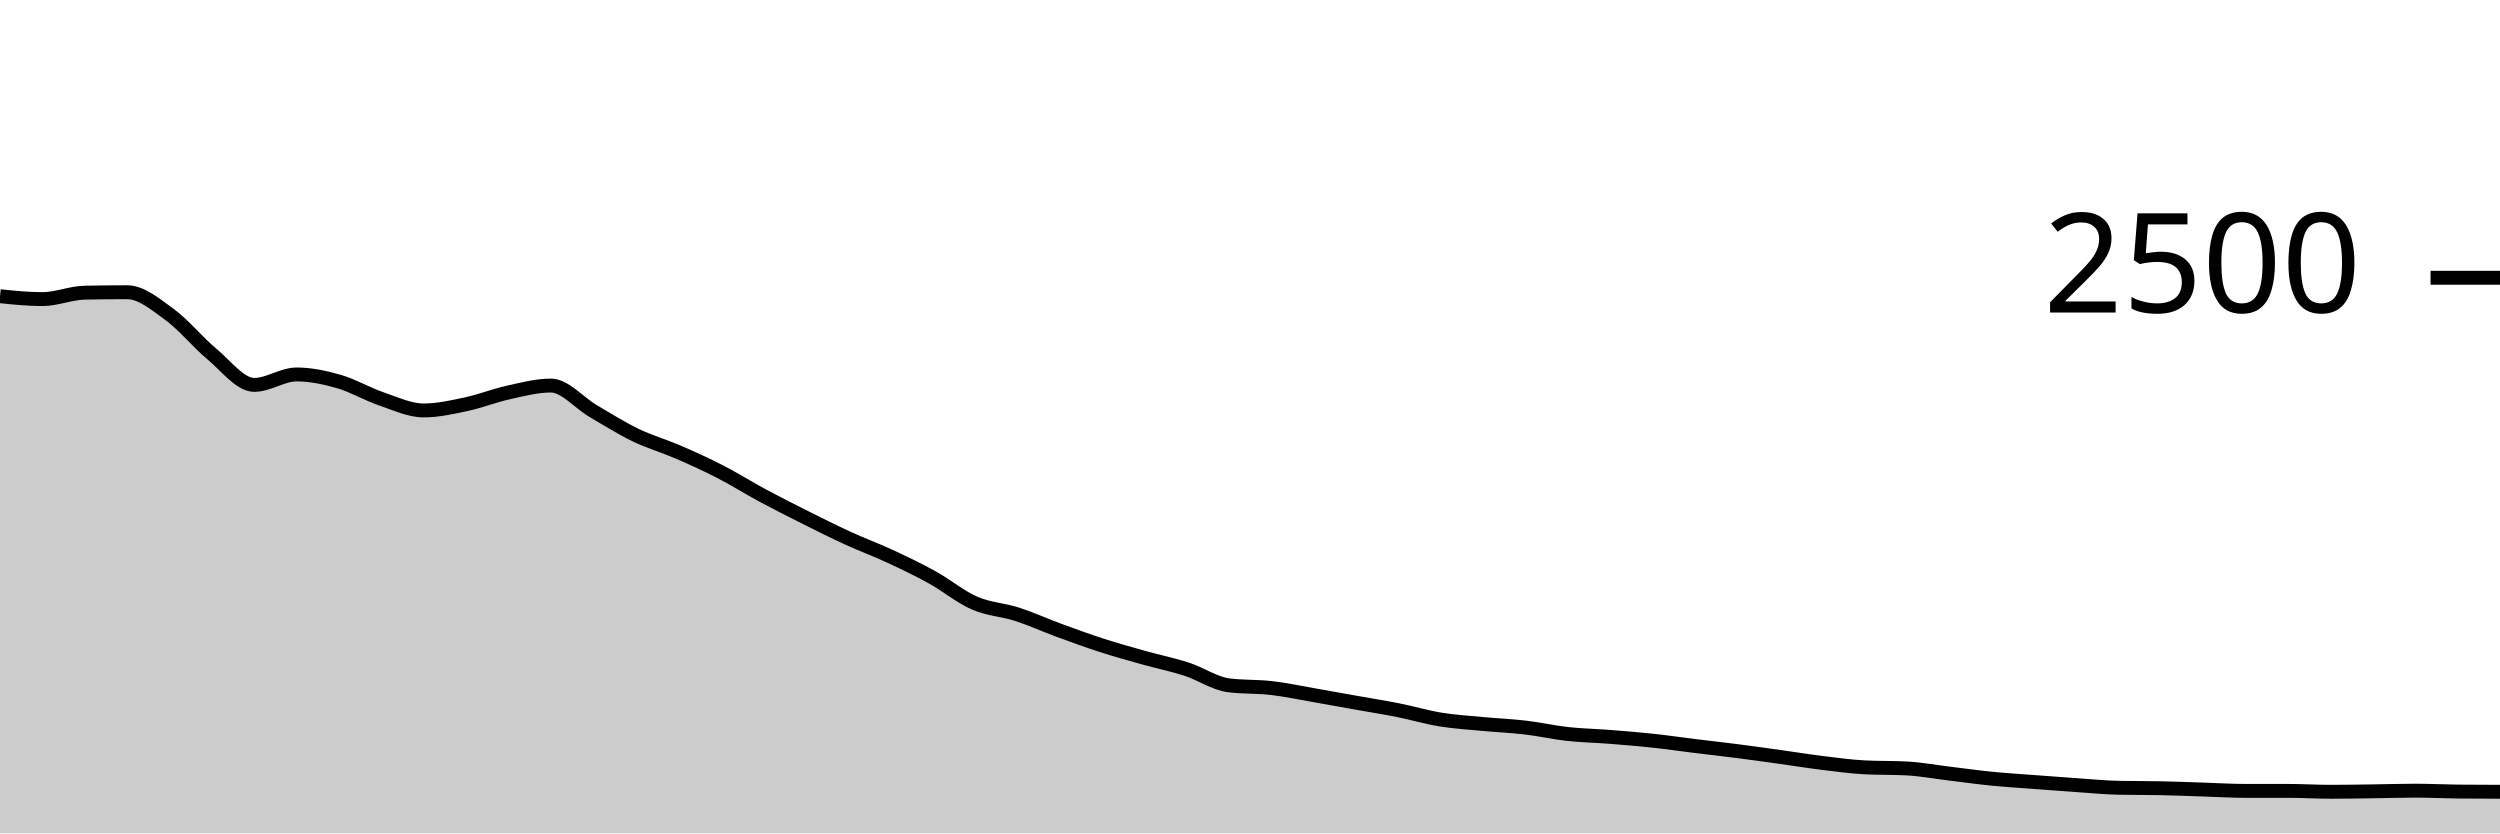
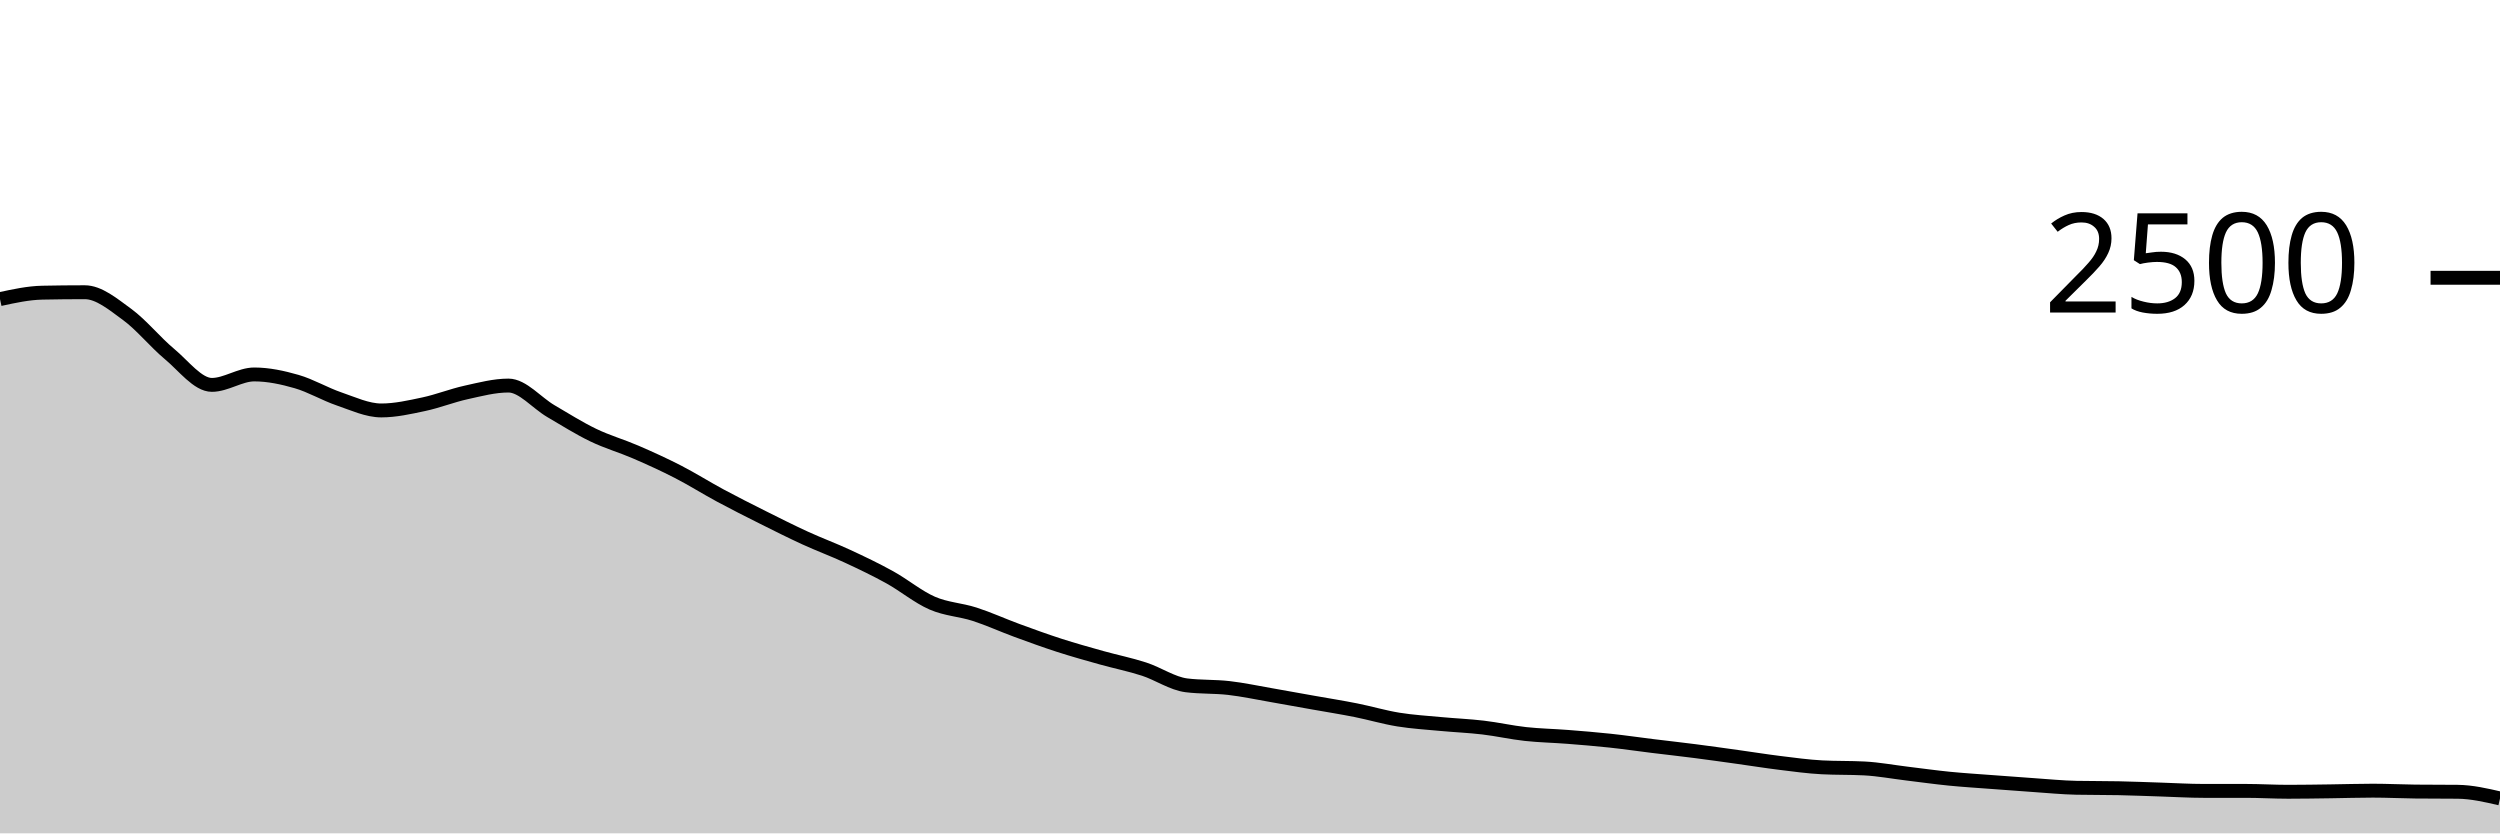
<svg xmlns="http://www.w3.org/2000/svg" viewBox="0 0 180 60">
  <g transform="translate(0,20)">
-     <path class="area" fill="rgba(0, 0, 0, 0.2)" d="M0,1.328C1.017,1.432,2.034,1.536,3.051,1.536C4.068,1.536,5.085,1.093,6.102,1.072C7.119,1.051,8.136,1.04,9.153,1.04C10.169,1.04,11.186,1.899,12.203,2.64C13.22,3.381,14.237,4.643,15.254,5.488C16.271,6.333,17.288,7.712,18.305,7.712C19.322,7.712,20.339,6.96,21.356,6.96C22.373,6.96,23.39,7.179,24.407,7.472C25.424,7.765,26.441,8.373,27.458,8.72C28.475,9.067,29.492,9.552,30.508,9.552C31.525,9.552,32.542,9.32,33.559,9.104C34.576,8.888,35.593,8.48,36.61,8.256C37.627,8.032,38.644,7.76,39.661,7.76C40.678,7.76,41.695,9.005,42.712,9.6C43.729,10.195,44.746,10.837,45.763,11.328C46.78,11.819,47.797,12.104,48.814,12.544C49.831,12.984,50.847,13.445,51.864,13.968C52.881,14.491,53.898,15.133,54.915,15.68C55.932,16.227,56.949,16.739,57.966,17.248C58.983,17.757,60,18.269,61.017,18.736C62.034,19.203,63.051,19.576,64.068,20.048C65.085,20.52,66.102,21.005,67.119,21.568C68.136,22.131,69.153,22.981,70.169,23.424C71.186,23.867,72.203,23.896,73.22,24.224C74.237,24.552,75.254,25.019,76.271,25.392C77.288,25.765,78.305,26.136,79.322,26.464C80.339,26.792,81.356,27.075,82.373,27.36C83.39,27.645,84.407,27.845,85.424,28.176C86.441,28.507,87.458,29.216,88.475,29.344C89.492,29.472,90.508,29.419,91.525,29.536C92.542,29.653,93.559,29.872,94.576,30.048C95.593,30.224,96.61,30.411,97.627,30.592C98.644,30.773,99.661,30.933,100.678,31.136C101.695,31.339,102.712,31.643,103.729,31.808C104.746,31.973,105.763,32.032,106.78,32.128C107.797,32.224,108.814,32.264,109.831,32.384C110.847,32.504,111.864,32.736,112.881,32.848C113.898,32.96,114.915,32.976,115.932,33.056C116.949,33.136,117.966,33.219,118.983,33.328C120,33.437,121.017,33.587,122.034,33.712C123.051,33.837,124.068,33.949,125.085,34.08C126.102,34.211,127.119,34.355,128.136,34.496C129.153,34.637,130.169,34.803,131.186,34.928C132.203,35.053,133.22,35.195,134.237,35.248C135.254,35.301,136.271,35.275,137.288,35.328C138.305,35.381,139.322,35.573,140.339,35.696C141.356,35.819,142.373,35.963,143.39,36.064C144.407,36.165,145.424,36.227,146.441,36.304C147.458,36.381,148.475,36.459,149.492,36.528C150.508,36.597,151.525,36.699,152.542,36.72C153.559,36.741,154.576,36.731,155.593,36.752C156.61,36.773,157.627,36.816,158.644,36.848C159.661,36.88,160.678,36.944,161.695,36.944C162.712,36.944,163.729,36.944,164.746,36.944C165.763,36.944,166.78,37.008,167.797,37.008C168.814,37.008,169.831,36.989,170.847,36.976C171.864,36.963,172.881,36.928,173.898,36.928C174.915,36.928,175.932,36.981,176.949,36.992C177.966,37.003,178.983,37.005,180,37.008L180,40C178.983,40,177.966,40,176.949,40C175.932,40,174.915,40,173.898,40C172.881,40,171.864,40,170.847,40C169.831,40,168.814,40,167.797,40C166.78,40,165.763,40,164.746,40C163.729,40,162.712,40,161.695,40C160.678,40,159.661,40,158.644,40C157.627,40,156.61,40,155.593,40C154.576,40,153.559,40,152.542,40C151.525,40,150.508,40,149.492,40C148.475,40,147.458,40,146.441,40C145.424,40,144.407,40,143.39,40C142.373,40,141.356,40,140.339,40C139.322,40,138.305,40,137.288,40C136.271,40,135.254,40,134.237,40C133.22,40,132.203,40,131.186,40C130.169,40,129.153,40,128.136,40C127.119,40,126.102,40,125.085,40C124.068,40,123.051,40,122.034,40C121.017,40,120,40,118.983,40C117.966,40,116.949,40,115.932,40C114.915,40,113.898,40,112.881,40C111.864,40,110.847,40,109.831,40C108.814,40,107.797,40,106.78,40C105.763,40,104.746,40,103.729,40C102.712,40,101.695,40,100.678,40C99.661,40,98.644,40,97.627,40C96.61,40,95.593,40,94.576,40C93.559,40,92.542,40,91.525,40C90.508,40,89.492,40,88.475,40C87.458,40,86.441,40,85.424,40C84.407,40,83.39,40,82.373,40C81.356,40,80.339,40,79.322,40C78.305,40,77.288,40,76.271,40C75.254,40,74.237,40,73.22,40C72.203,40,71.186,40,70.169,40C69.153,40,68.136,40,67.119,40C66.102,40,65.085,40,64.068,40C63.051,40,62.034,40,61.017,40C60,40,58.983,40,57.966,40C56.949,40,55.932,40,54.915,40C53.898,40,52.881,40,51.864,40C50.847,40,49.831,40,48.814,40C47.797,40,46.78,40,45.763,40C44.746,40,43.729,40,42.712,40C41.695,40,40.678,40,39.661,40C38.644,40,37.627,40,36.61,40C35.593,40,34.576,40,33.559,40C32.542,40,31.525,40,30.508,40C29.492,40,28.475,40,27.458,40C26.441,40,25.424,40,24.407,40C23.39,40,22.373,40,21.356,40C20.339,40,19.322,40,18.305,40C17.288,40,16.271,40,15.254,40C14.237,40,13.22,40,12.203,40C11.186,40,10.169,40,9.153,40C8.136,40,7.119,40,6.102,40C5.085,40,4.068,40,3.051,40C2.034,40,1.017,40,0,40Z" />
-     <path class="line" stroke="black" fill="none" d="M0,1.328C1.017,1.432,2.034,1.536,3.051,1.536C4.068,1.536,5.085,1.093,6.102,1.072C7.119,1.051,8.136,1.04,9.153,1.04C10.169,1.04,11.186,1.899,12.203,2.64C13.22,3.381,14.237,4.643,15.254,5.488C16.271,6.333,17.288,7.712,18.305,7.712C19.322,7.712,20.339,6.96,21.356,6.96C22.373,6.96,23.39,7.179,24.407,7.472C25.424,7.765,26.441,8.373,27.458,8.72C28.475,9.067,29.492,9.552,30.508,9.552C31.525,9.552,32.542,9.32,33.559,9.104C34.576,8.888,35.593,8.48,36.61,8.256C37.627,8.032,38.644,7.76,39.661,7.76C40.678,7.76,41.695,9.005,42.712,9.6C43.729,10.195,44.746,10.837,45.763,11.328C46.78,11.819,47.797,12.104,48.814,12.544C49.831,12.984,50.847,13.445,51.864,13.968C52.881,14.491,53.898,15.133,54.915,15.68C55.932,16.227,56.949,16.739,57.966,17.248C58.983,17.757,60,18.269,61.017,18.736C62.034,19.203,63.051,19.576,64.068,20.048C65.085,20.52,66.102,21.005,67.119,21.568C68.136,22.131,69.153,22.981,70.169,23.424C71.186,23.867,72.203,23.896,73.22,24.224C74.237,24.552,75.254,25.019,76.271,25.392C77.288,25.765,78.305,26.136,79.322,26.464C80.339,26.792,81.356,27.075,82.373,27.36C83.39,27.645,84.407,27.845,85.424,28.176C86.441,28.507,87.458,29.216,88.475,29.344C89.492,29.472,90.508,29.419,91.525,29.536C92.542,29.653,93.559,29.872,94.576,30.048C95.593,30.224,96.61,30.411,97.627,30.592C98.644,30.773,99.661,30.933,100.678,31.136C101.695,31.339,102.712,31.643,103.729,31.808C104.746,31.973,105.763,32.032,106.78,32.128C107.797,32.224,108.814,32.264,109.831,32.384C110.847,32.504,111.864,32.736,112.881,32.848C113.898,32.96,114.915,32.976,115.932,33.056C116.949,33.136,117.966,33.219,118.983,33.328C120,33.437,121.017,33.587,122.034,33.712C123.051,33.837,124.068,33.949,125.085,34.08C126.102,34.211,127.119,34.355,128.136,34.496C129.153,34.637,130.169,34.803,131.186,34.928C132.203,35.053,133.22,35.195,134.237,35.248C135.254,35.301,136.271,35.275,137.288,35.328C138.305,35.381,139.322,35.573,140.339,35.696C141.356,35.819,142.373,35.963,143.39,36.064C144.407,36.165,145.424,36.227,146.441,36.304C147.458,36.381,148.475,36.459,149.492,36.528C150.508,36.597,151.525,36.699,152.542,36.72C153.559,36.741,154.576,36.731,155.593,36.752C156.61,36.773,157.627,36.816,158.644,36.848C159.661,36.88,160.678,36.944,161.695,36.944C162.712,36.944,163.729,36.944,164.746,36.944C165.763,36.944,166.78,37.008,167.797,37.008C168.814,37.008,169.831,36.989,170.847,36.976C171.864,36.963,172.881,36.928,173.898,36.928C174.915,36.928,175.932,36.981,176.949,36.992C177.966,37.003,178.983,37.005,180,37.008" />
+     <path class="area" fill="rgba(0, 0, 0, 0.2)" d="M0,1.536C1.017,1.315,2.034,1.093,3.051,1.072C4.068,1.051,5.085,1.04,6.102,1.04C7.119,1.04,8.136,1.899,9.153,2.64C10.169,3.381,11.186,4.643,12.203,5.488C13.22,6.333,14.237,7.712,15.254,7.712C16.271,7.712,17.288,6.96,18.305,6.96C19.322,6.96,20.339,7.179,21.356,7.472C22.373,7.765,23.39,8.373,24.407,8.72C25.424,9.067,26.441,9.552,27.458,9.552C28.475,9.552,29.492,9.32,30.508,9.104C31.525,8.888,32.542,8.48,33.559,8.256C34.576,8.032,35.593,7.76,36.61,7.76C37.627,7.76,38.644,9.005,39.661,9.6C40.678,10.195,41.695,10.837,42.712,11.328C43.729,11.819,44.746,12.104,45.763,12.544C46.78,12.984,47.797,13.445,48.814,13.968C49.831,14.491,50.847,15.133,51.864,15.68C52.881,16.227,53.898,16.739,54.915,17.248C55.932,17.757,56.949,18.269,57.966,18.736C58.983,19.203,60,19.576,61.017,20.048C62.034,20.52,63.051,21.005,64.068,21.568C65.085,22.131,66.102,22.981,67.119,23.424C68.136,23.867,69.153,23.896,70.169,24.224C71.186,24.552,72.203,25.019,73.22,25.392C74.237,25.765,75.254,26.136,76.271,26.464C77.288,26.792,78.305,27.075,79.322,27.36C80.339,27.645,81.356,27.845,82.373,28.176C83.39,28.507,84.407,29.216,85.424,29.344C86.441,29.472,87.458,29.419,88.475,29.536C89.492,29.653,90.508,29.872,91.525,30.048C92.542,30.224,93.559,30.411,94.576,30.592C95.593,30.773,96.61,30.933,97.627,31.136C98.644,31.339,99.661,31.643,100.678,31.808C101.695,31.973,102.712,32.032,103.729,32.128C104.746,32.224,105.763,32.264,106.78,32.384C107.797,32.504,108.814,32.736,109.831,32.848C110.847,32.96,111.864,32.976,112.881,33.056C113.898,33.136,114.915,33.219,115.932,33.328C116.949,33.437,117.966,33.587,118.983,33.712C120,33.837,121.017,33.949,122.034,34.08C123.051,34.211,124.068,34.355,125.085,34.496C126.102,34.637,127.119,34.803,128.136,34.928C129.153,35.053,130.169,35.195,131.186,35.248C132.203,35.301,133.22,35.275,134.237,35.328C135.254,35.381,136.271,35.573,137.288,35.696C138.305,35.819,139.322,35.963,140.339,36.064C141.356,36.165,142.373,36.227,143.39,36.304C144.407,36.381,145.424,36.459,146.441,36.528C147.458,36.597,148.475,36.699,149.492,36.72C150.508,36.741,151.525,36.731,152.542,36.752C153.559,36.773,154.576,36.816,155.593,36.848C156.61,36.88,157.627,36.944,158.644,36.944C159.661,36.944,160.678,36.944,161.695,36.944C162.712,36.944,163.729,37.008,164.746,37.008C165.763,37.008,166.78,36.989,167.797,36.976C168.814,36.963,169.831,36.928,170.847,36.928C171.864,36.928,172.881,36.981,173.898,36.992C174.915,37.003,175.932,36.997,176.949,37.008C177.966,37.019,178.983,37.253,180,37.488L180,40C178.983,40,177.966,40,176.949,40C175.932,40,174.915,40,173.898,40C172.881,40,171.864,40,170.847,40C169.831,40,168.814,40,167.797,40C166.78,40,165.763,40,164.746,40C163.729,40,162.712,40,161.695,40C160.678,40,159.661,40,158.644,40C157.627,40,156.61,40,155.593,40C154.576,40,153.559,40,152.542,40C151.525,40,150.508,40,149.492,40C148.475,40,147.458,40,146.441,40C145.424,40,144.407,40,143.39,40C142.373,40,141.356,40,140.339,40C139.322,40,138.305,40,137.288,40C136.271,40,135.254,40,134.237,40C133.22,40,132.203,40,131.186,40C130.169,40,129.153,40,128.136,40C127.119,40,126.102,40,125.085,40C124.068,40,123.051,40,122.034,40C121.017,40,120,40,118.983,40C117.966,40,116.949,40,115.932,40C114.915,40,113.898,40,112.881,40C111.864,40,110.847,40,109.831,40C108.814,40,107.797,40,106.78,40C105.763,40,104.746,40,103.729,40C102.712,40,101.695,40,100.678,40C99.661,40,98.644,40,97.627,40C96.61,40,95.593,40,94.576,40C93.559,40,92.542,40,91.525,40C90.508,40,89.492,40,88.475,40C87.458,40,86.441,40,85.424,40C84.407,40,83.39,40,82.373,40C81.356,40,80.339,40,79.322,40C78.305,40,77.288,40,76.271,40C75.254,40,74.237,40,73.22,40C72.203,40,71.186,40,70.169,40C69.153,40,68.136,40,67.119,40C66.102,40,65.085,40,64.068,40C63.051,40,62.034,40,61.017,40C60,40,58.983,40,57.966,40C56.949,40,55.932,40,54.915,40C53.898,40,52.881,40,51.864,40C50.847,40,49.831,40,48.814,40C47.797,40,46.78,40,45.763,40C44.746,40,43.729,40,42.712,40C41.695,40,40.678,40,39.661,40C38.644,40,37.627,40,36.61,40C35.593,40,34.576,40,33.559,40C32.542,40,31.525,40,30.508,40C29.492,40,28.475,40,27.458,40C26.441,40,25.424,40,24.407,40C23.39,40,22.373,40,21.356,40C20.339,40,19.322,40,18.305,40C17.288,40,16.271,40,15.254,40C14.237,40,13.22,40,12.203,40C11.186,40,10.169,40,9.153,40C8.136,40,7.119,40,6.102,40C5.085,40,4.068,40,3.051,40C2.034,40,1.017,40,0,40Z" />
+     <path class="line" stroke="black" fill="none" d="M0,1.536C1.017,1.315,2.034,1.093,3.051,1.072C4.068,1.051,5.085,1.04,6.102,1.04C7.119,1.04,8.136,1.899,9.153,2.64C10.169,3.381,11.186,4.643,12.203,5.488C13.22,6.333,14.237,7.712,15.254,7.712C16.271,7.712,17.288,6.96,18.305,6.96C19.322,6.96,20.339,7.179,21.356,7.472C22.373,7.765,23.39,8.373,24.407,8.72C25.424,9.067,26.441,9.552,27.458,9.552C28.475,9.552,29.492,9.32,30.508,9.104C31.525,8.888,32.542,8.48,33.559,8.256C34.576,8.032,35.593,7.76,36.61,7.76C37.627,7.76,38.644,9.005,39.661,9.6C40.678,10.195,41.695,10.837,42.712,11.328C43.729,11.819,44.746,12.104,45.763,12.544C46.78,12.984,47.797,13.445,48.814,13.968C49.831,14.491,50.847,15.133,51.864,15.68C52.881,16.227,53.898,16.739,54.915,17.248C55.932,17.757,56.949,18.269,57.966,18.736C58.983,19.203,60,19.576,61.017,20.048C62.034,20.52,63.051,21.005,64.068,21.568C65.085,22.131,66.102,22.981,67.119,23.424C68.136,23.867,69.153,23.896,70.169,24.224C71.186,24.552,72.203,25.019,73.22,25.392C74.237,25.765,75.254,26.136,76.271,26.464C77.288,26.792,78.305,27.075,79.322,27.36C80.339,27.645,81.356,27.845,82.373,28.176C83.39,28.507,84.407,29.216,85.424,29.344C86.441,29.472,87.458,29.419,88.475,29.536C89.492,29.653,90.508,29.872,91.525,30.048C92.542,30.224,93.559,30.411,94.576,30.592C95.593,30.773,96.61,30.933,97.627,31.136C98.644,31.339,99.661,31.643,100.678,31.808C101.695,31.973,102.712,32.032,103.729,32.128C104.746,32.224,105.763,32.264,106.78,32.384C107.797,32.504,108.814,32.736,109.831,32.848C110.847,32.96,111.864,32.976,112.881,33.056C113.898,33.136,114.915,33.219,115.932,33.328C116.949,33.437,117.966,33.587,118.983,33.712C120,33.837,121.017,33.949,122.034,34.08C123.051,34.211,124.068,34.355,125.085,34.496C126.102,34.637,127.119,34.803,128.136,34.928C129.153,35.053,130.169,35.195,131.186,35.248C132.203,35.301,133.22,35.275,134.237,35.328C135.254,35.381,136.271,35.573,137.288,35.696C138.305,35.819,139.322,35.963,140.339,36.064C141.356,36.165,142.373,36.227,143.39,36.304C144.407,36.381,145.424,36.459,146.441,36.528C147.458,36.597,148.475,36.699,149.492,36.72C150.508,36.741,151.525,36.731,152.542,36.752C153.559,36.773,154.576,36.816,155.593,36.848C156.61,36.88,157.627,36.944,158.644,36.944C159.661,36.944,160.678,36.944,161.695,36.944C162.712,36.944,163.729,37.008,164.746,37.008C165.763,37.008,166.78,36.989,167.797,36.976C168.814,36.963,169.831,36.928,170.847,36.928C171.864,36.928,172.881,36.981,173.898,36.992C174.915,37.003,175.932,36.997,176.949,37.008C177.966,37.019,178.983,37.253,180,37.488" />
    <path class="axis-ceiling" stroke-width="1" stroke="black" fill="none" d="M175,0L180,0" />
    <text class="axis-ceiling-label" font-family="sans-serif" text-anchor="end" font-size="10px" x="170" y="2.5">2500</text>
  </g>
</svg>
